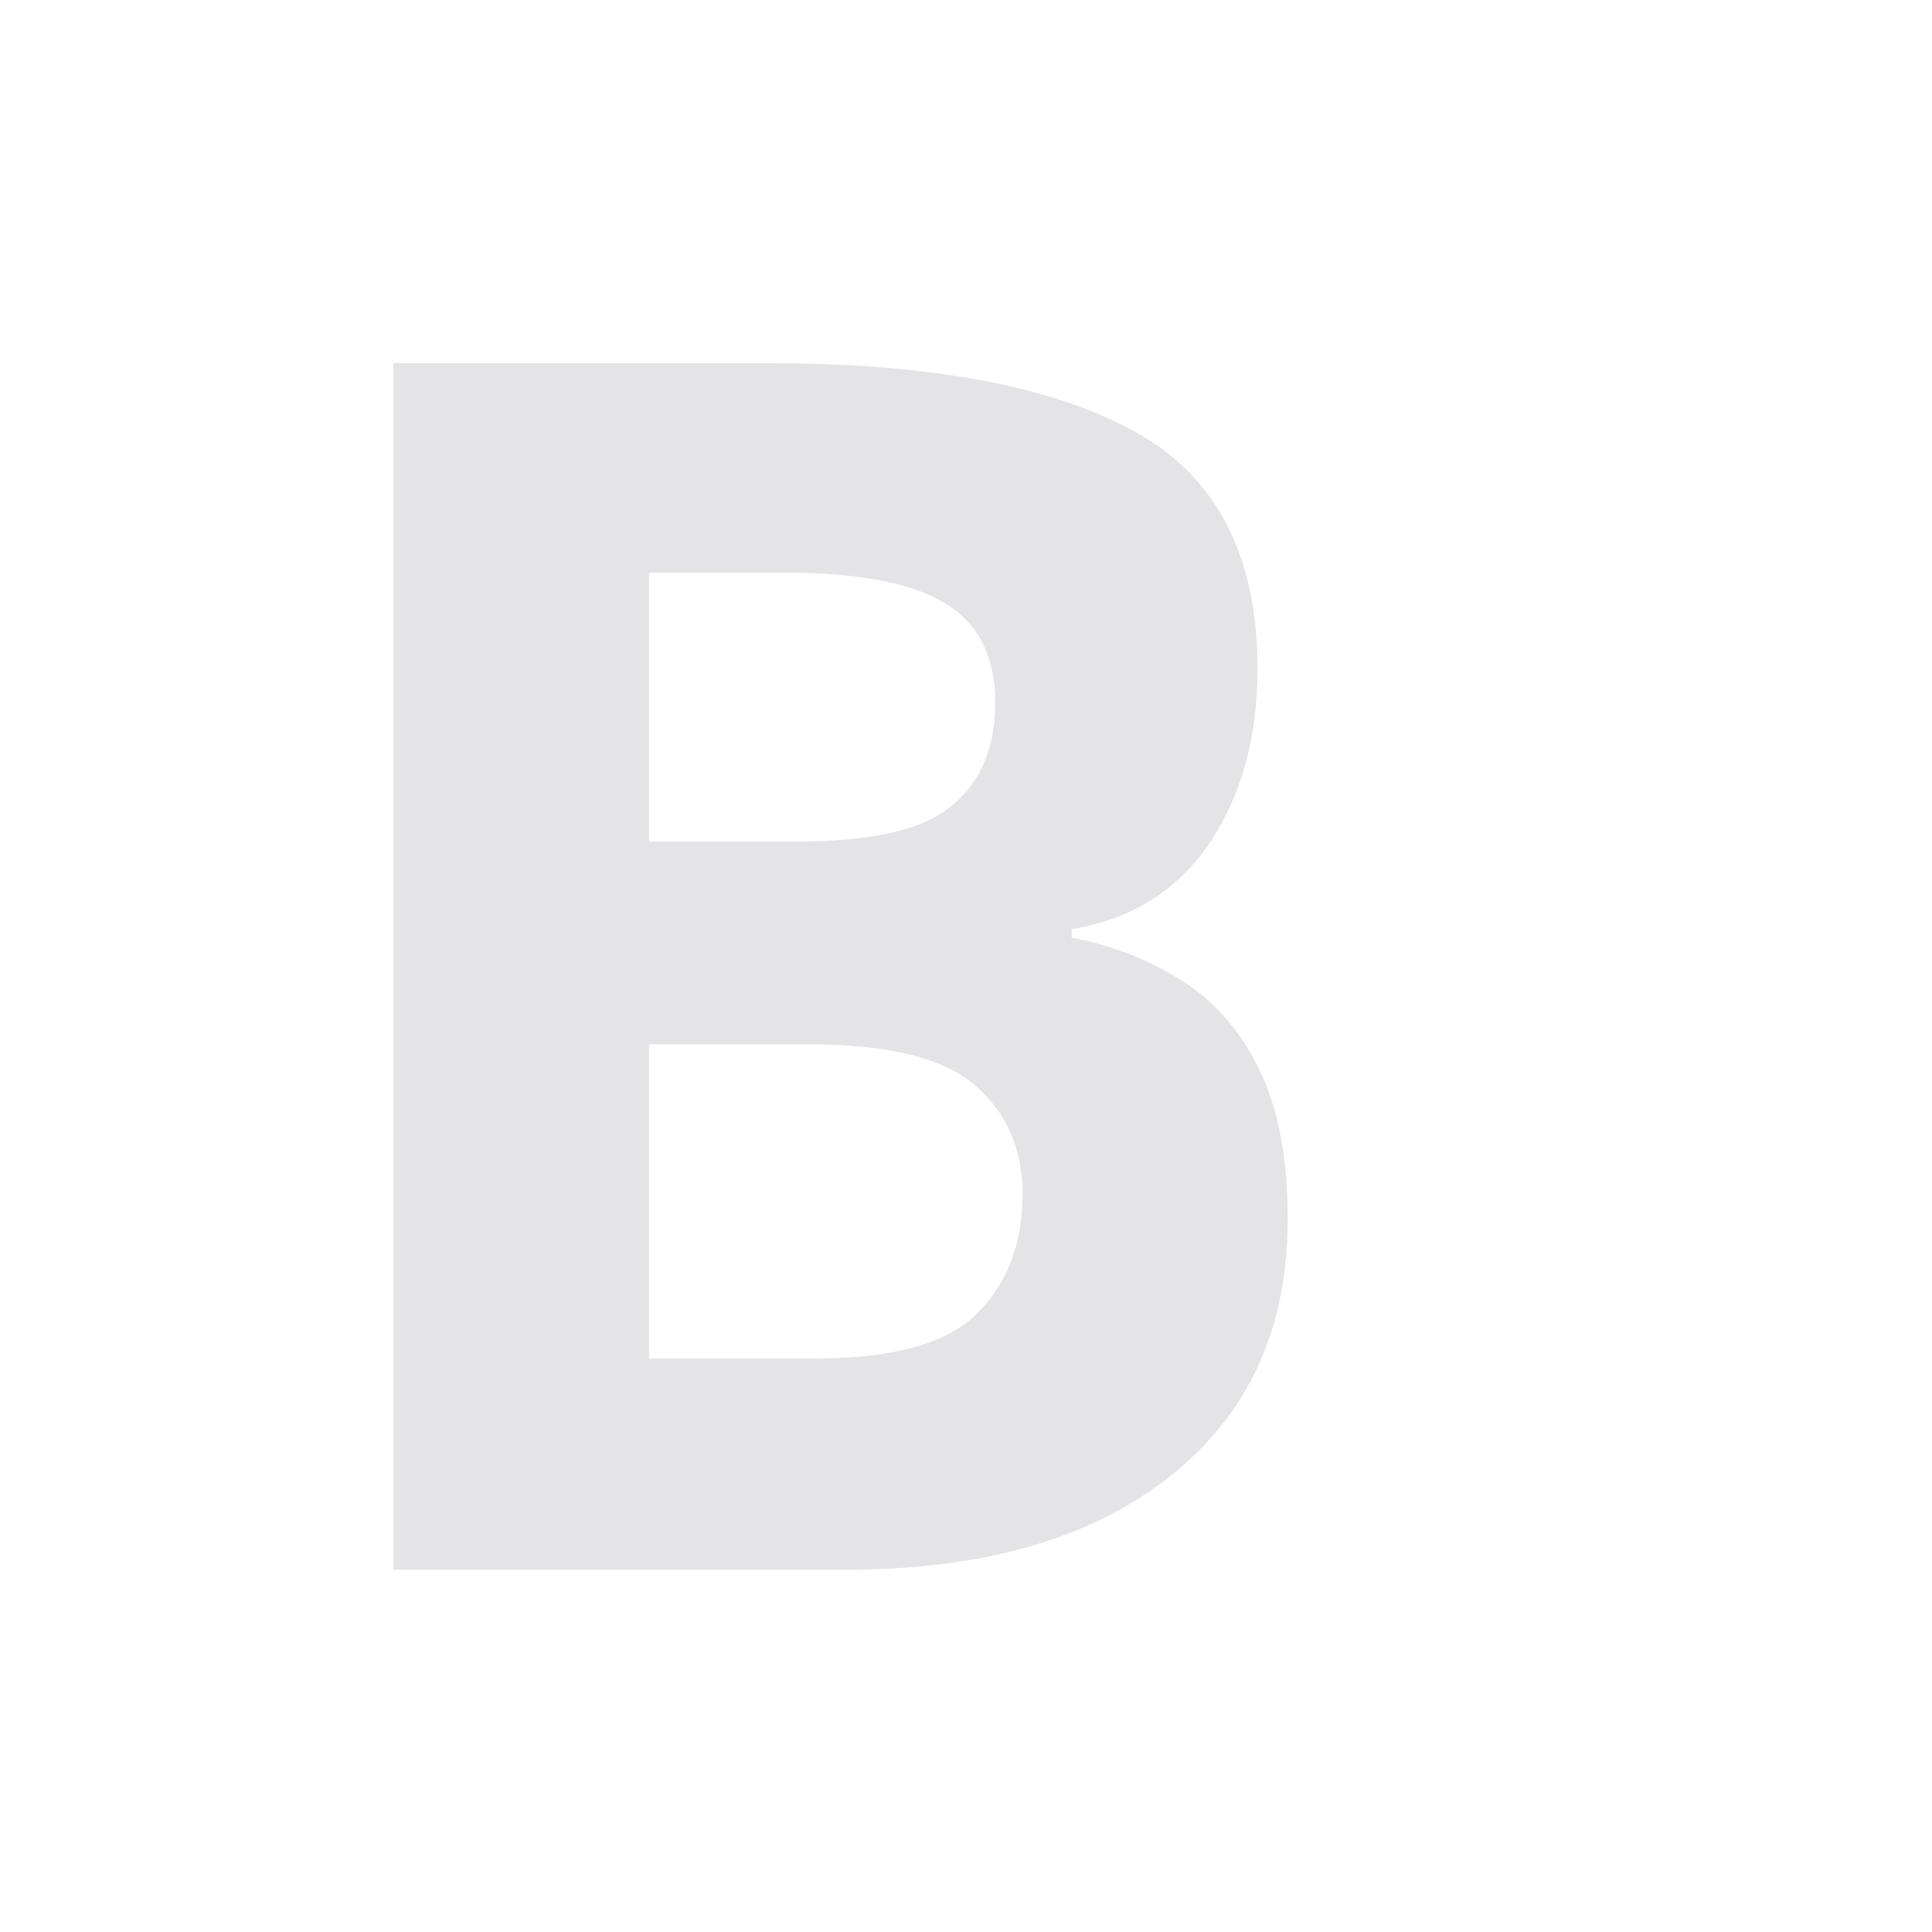
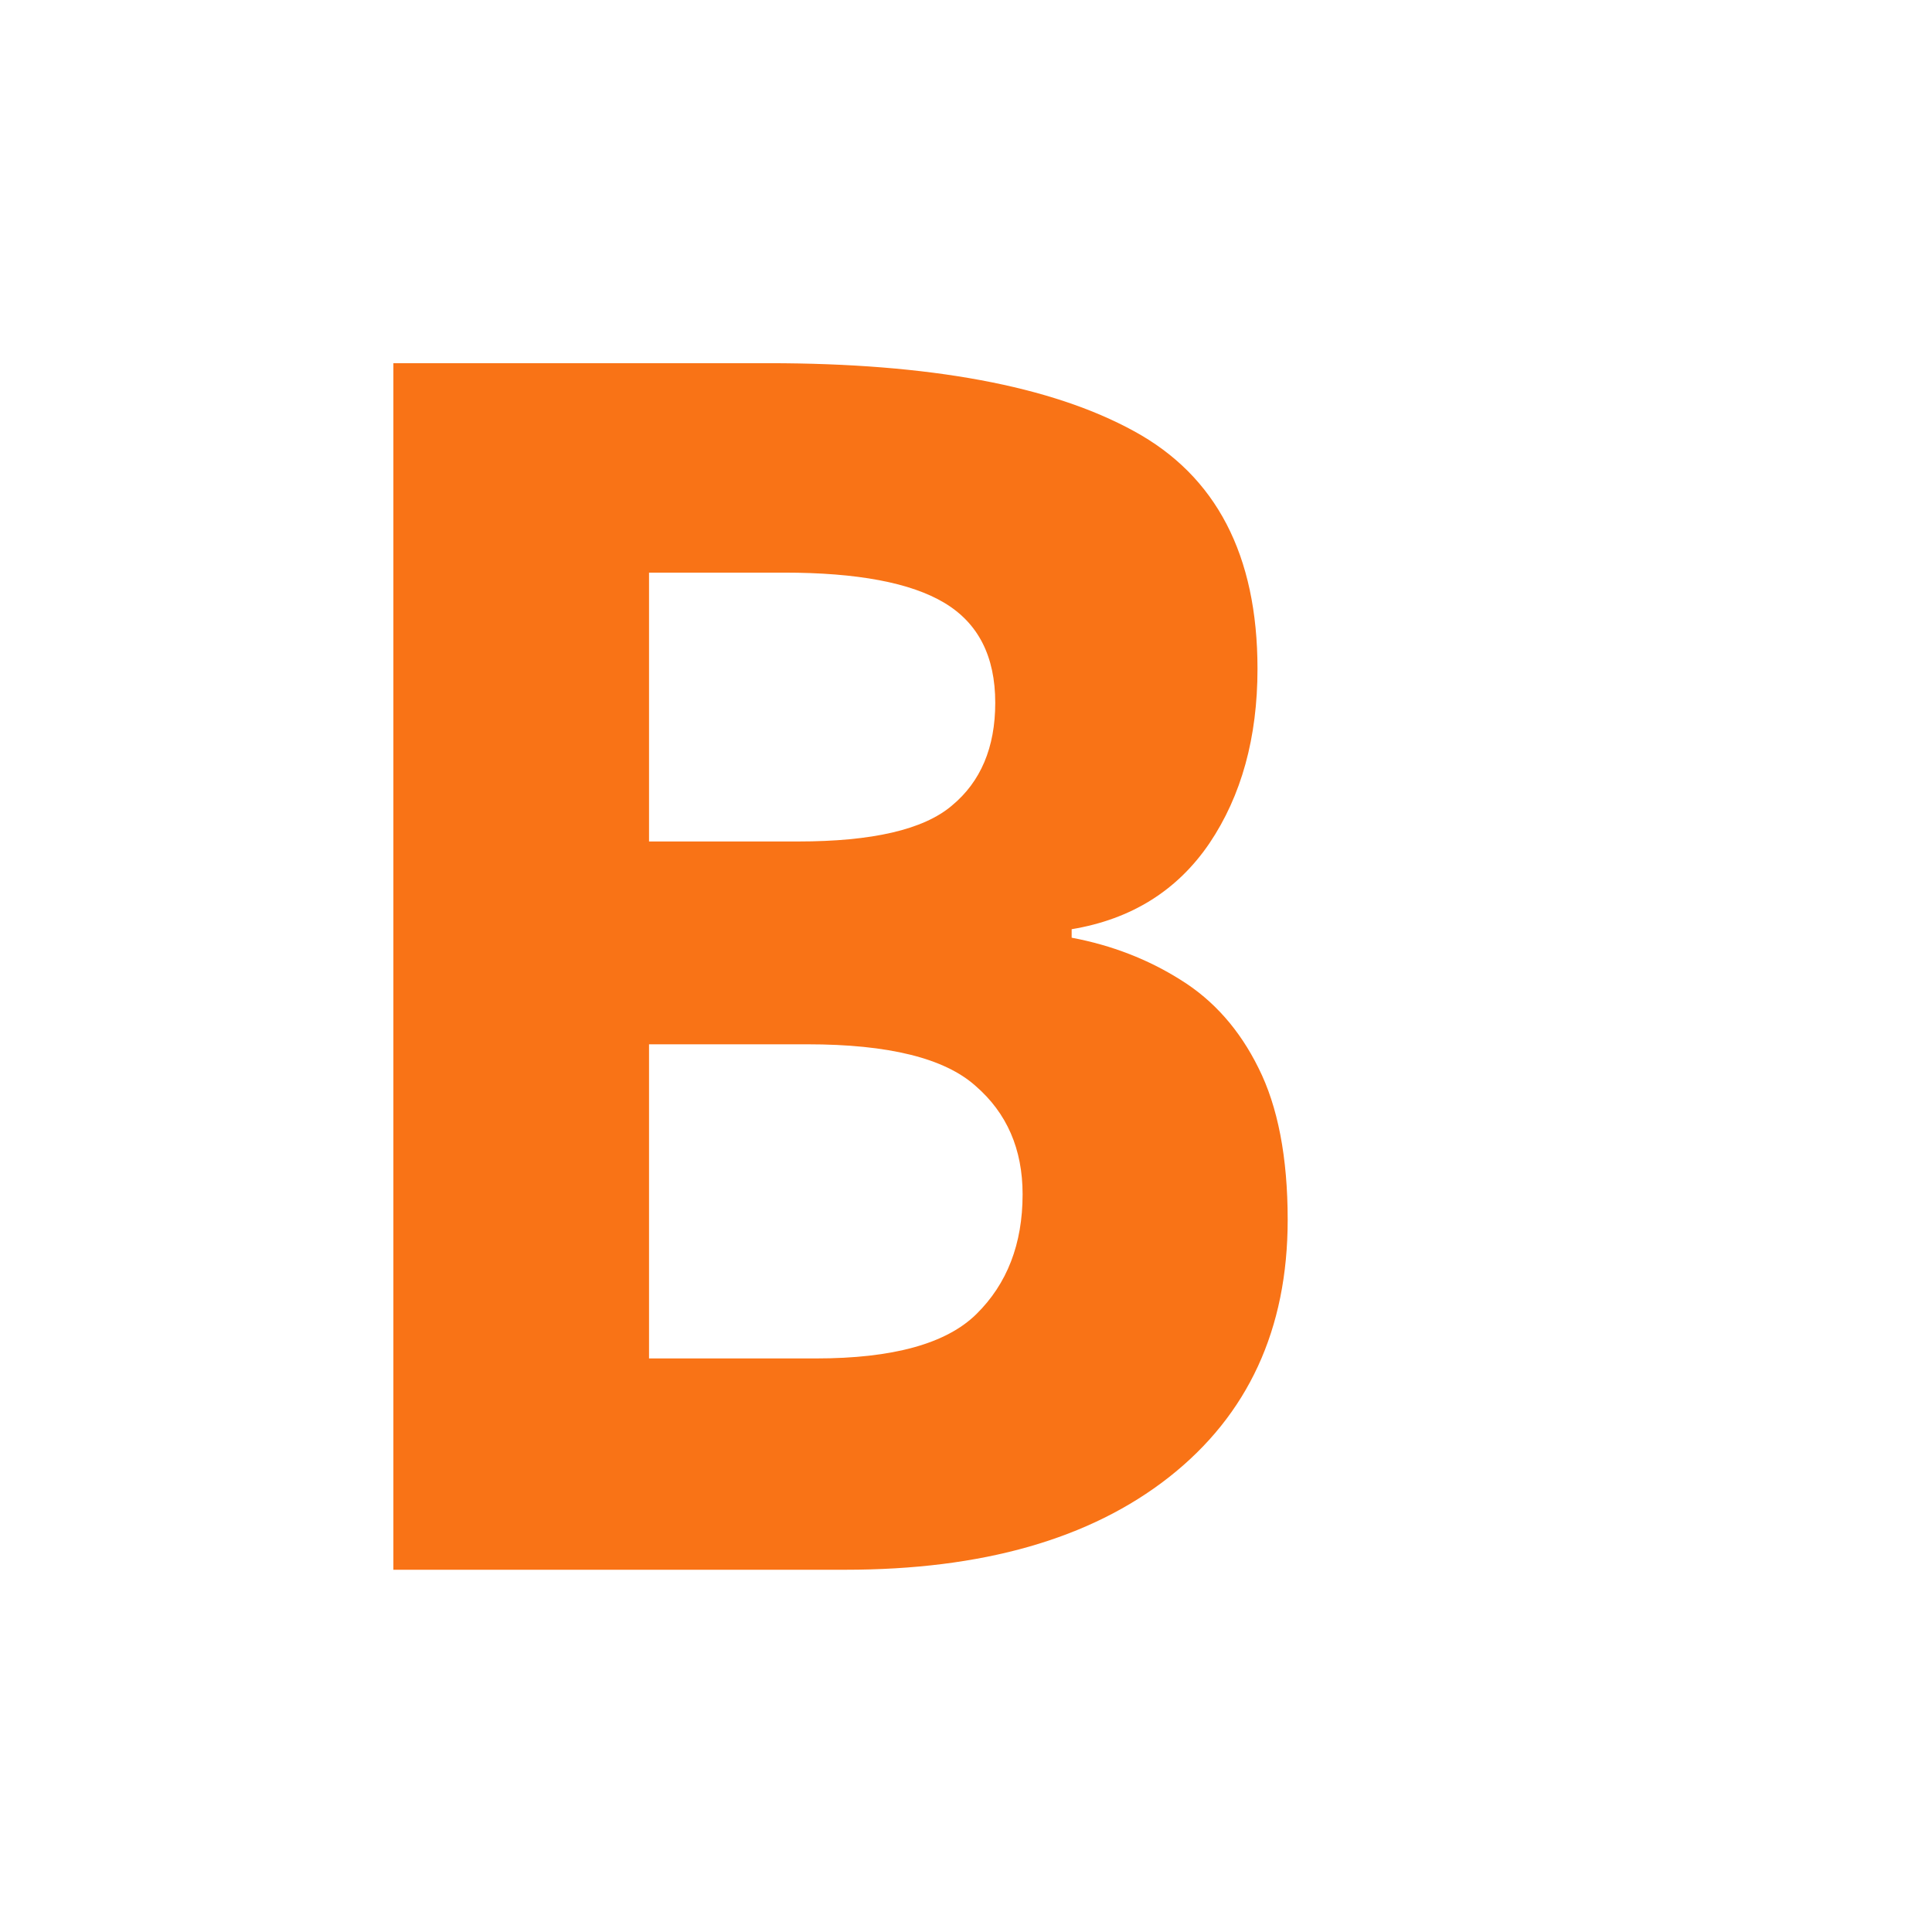
<svg xmlns="http://www.w3.org/2000/svg" viewBox="0 0 32 32">
-   <text x="4" y="26" font-family="sans-serif" font-size="28" font-weight="bold" fill="#e4e4e7">B</text>
+   <text x="4" y="26" font-family="sans-serif" font-size="28" font-weight="bold" fill="#f97316">B</text>
</svg>
